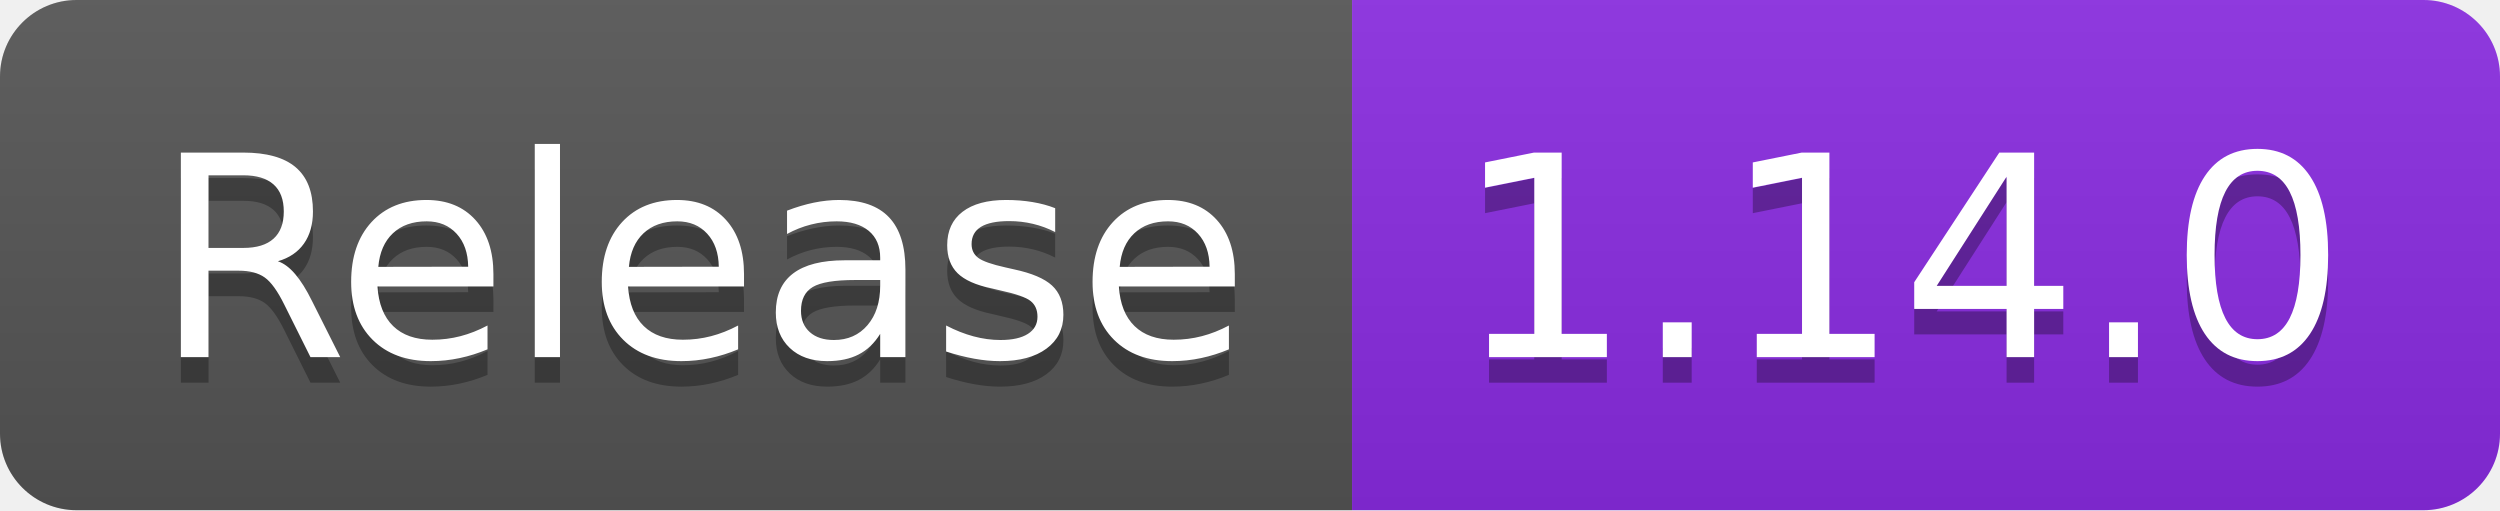
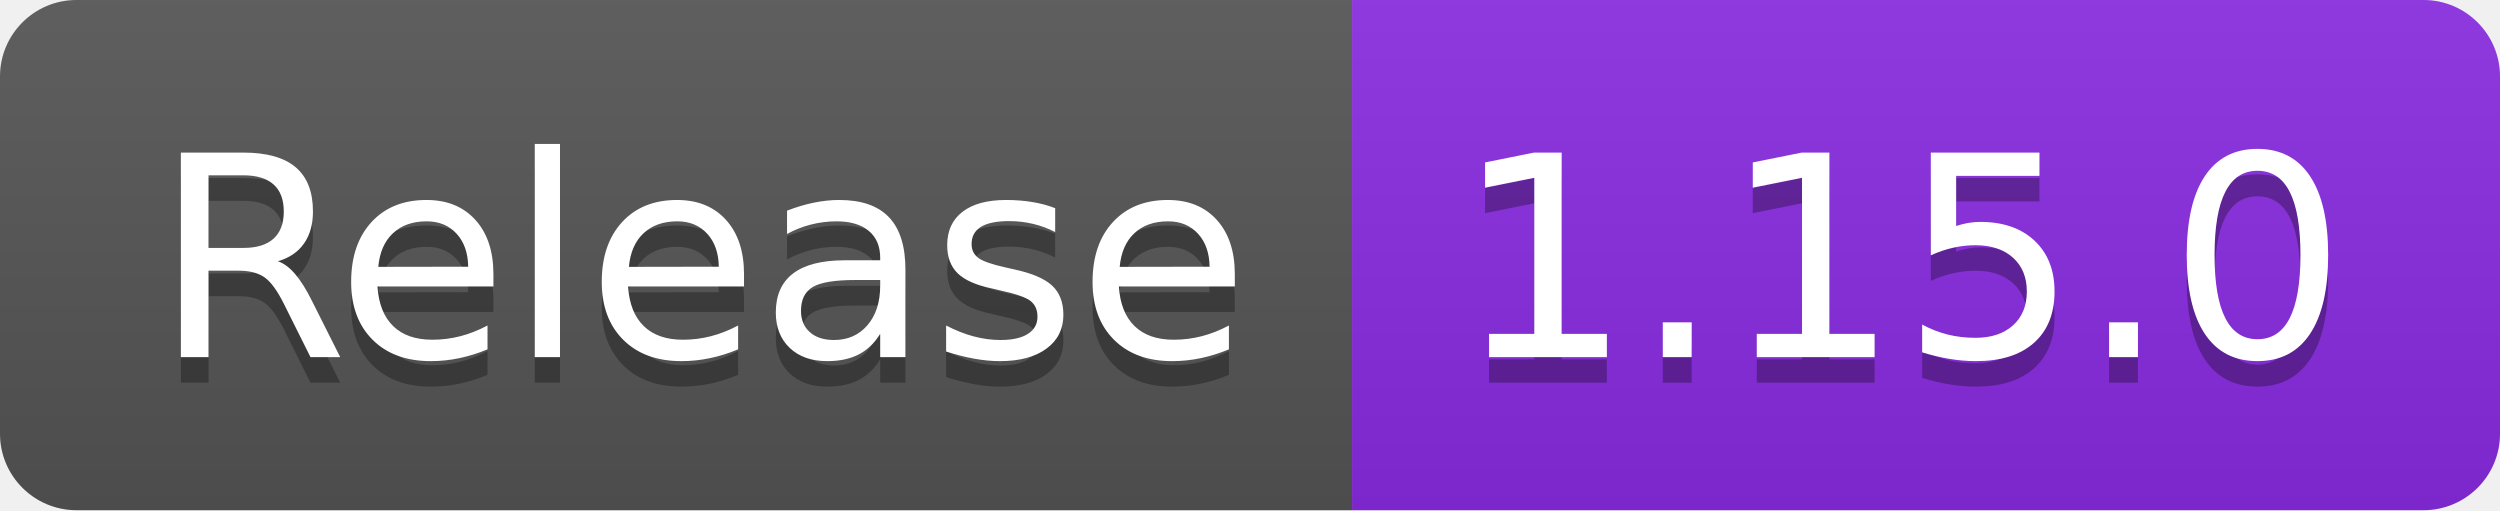
- <svg xmlns="http://www.w3.org/2000/svg" width="98" height="20" role="img" aria-label="Release: 1.14.0">
+ <svg xmlns="http://www.w3.org/2000/svg" width="98" height="20" role="img" aria-label="Release: 1.15.0">
  <linearGradient id="s" x2="0" y2="100%">
    <stop offset="0" stop-color="#bbb" stop-opacity=".1" />
    <stop offset="1" stop-opacity=".1" />
  </linearGradient>
  <clipPath id="r">
    <rect width="98" height="20" rx="3" fill="#fff" />
  </clipPath>
  <g clip-path="url(#r)">
    <rect width="53" height="20" fill="#555" />
    <rect x="53" width="45" height="20" fill="blueviolet" />
    <rect width="98" height="20" fill="url(#s)" />
  </g>
  <g fill="#fff" text-anchor="middle" font-family="Verdana,Geneva,DejaVu Sans,sans-serif" text-rendering="geometricPrecision" font-size="110">
    <text aria-hidden="true" x="275" y="150" fill="#010101" fill-opacity=".3" transform="scale(.1)" textLength="430">Release</text>
    <text x="275" y="140" transform="scale(.1)" fill="#fff" textLength="430">Release</text>
-     <text aria-hidden="true" x="745" y="150" fill="#010101" fill-opacity=".3" transform="scale(.1)" textLength="350">1.14.0</text>
-     <text x="745" y="140" transform="scale(.1)" fill="#fff" textLength="350">1.14.0</text>
+     <text aria-hidden="true" x="745" y="150" fill="#010101" fill-opacity=".3" transform="scale(.1)" textLength="350">1.15.0</text>
+     <text x="745" y="140" transform="scale(.1)" fill="#fff" textLength="350">1.15.0</text>
  </g>
</svg>
